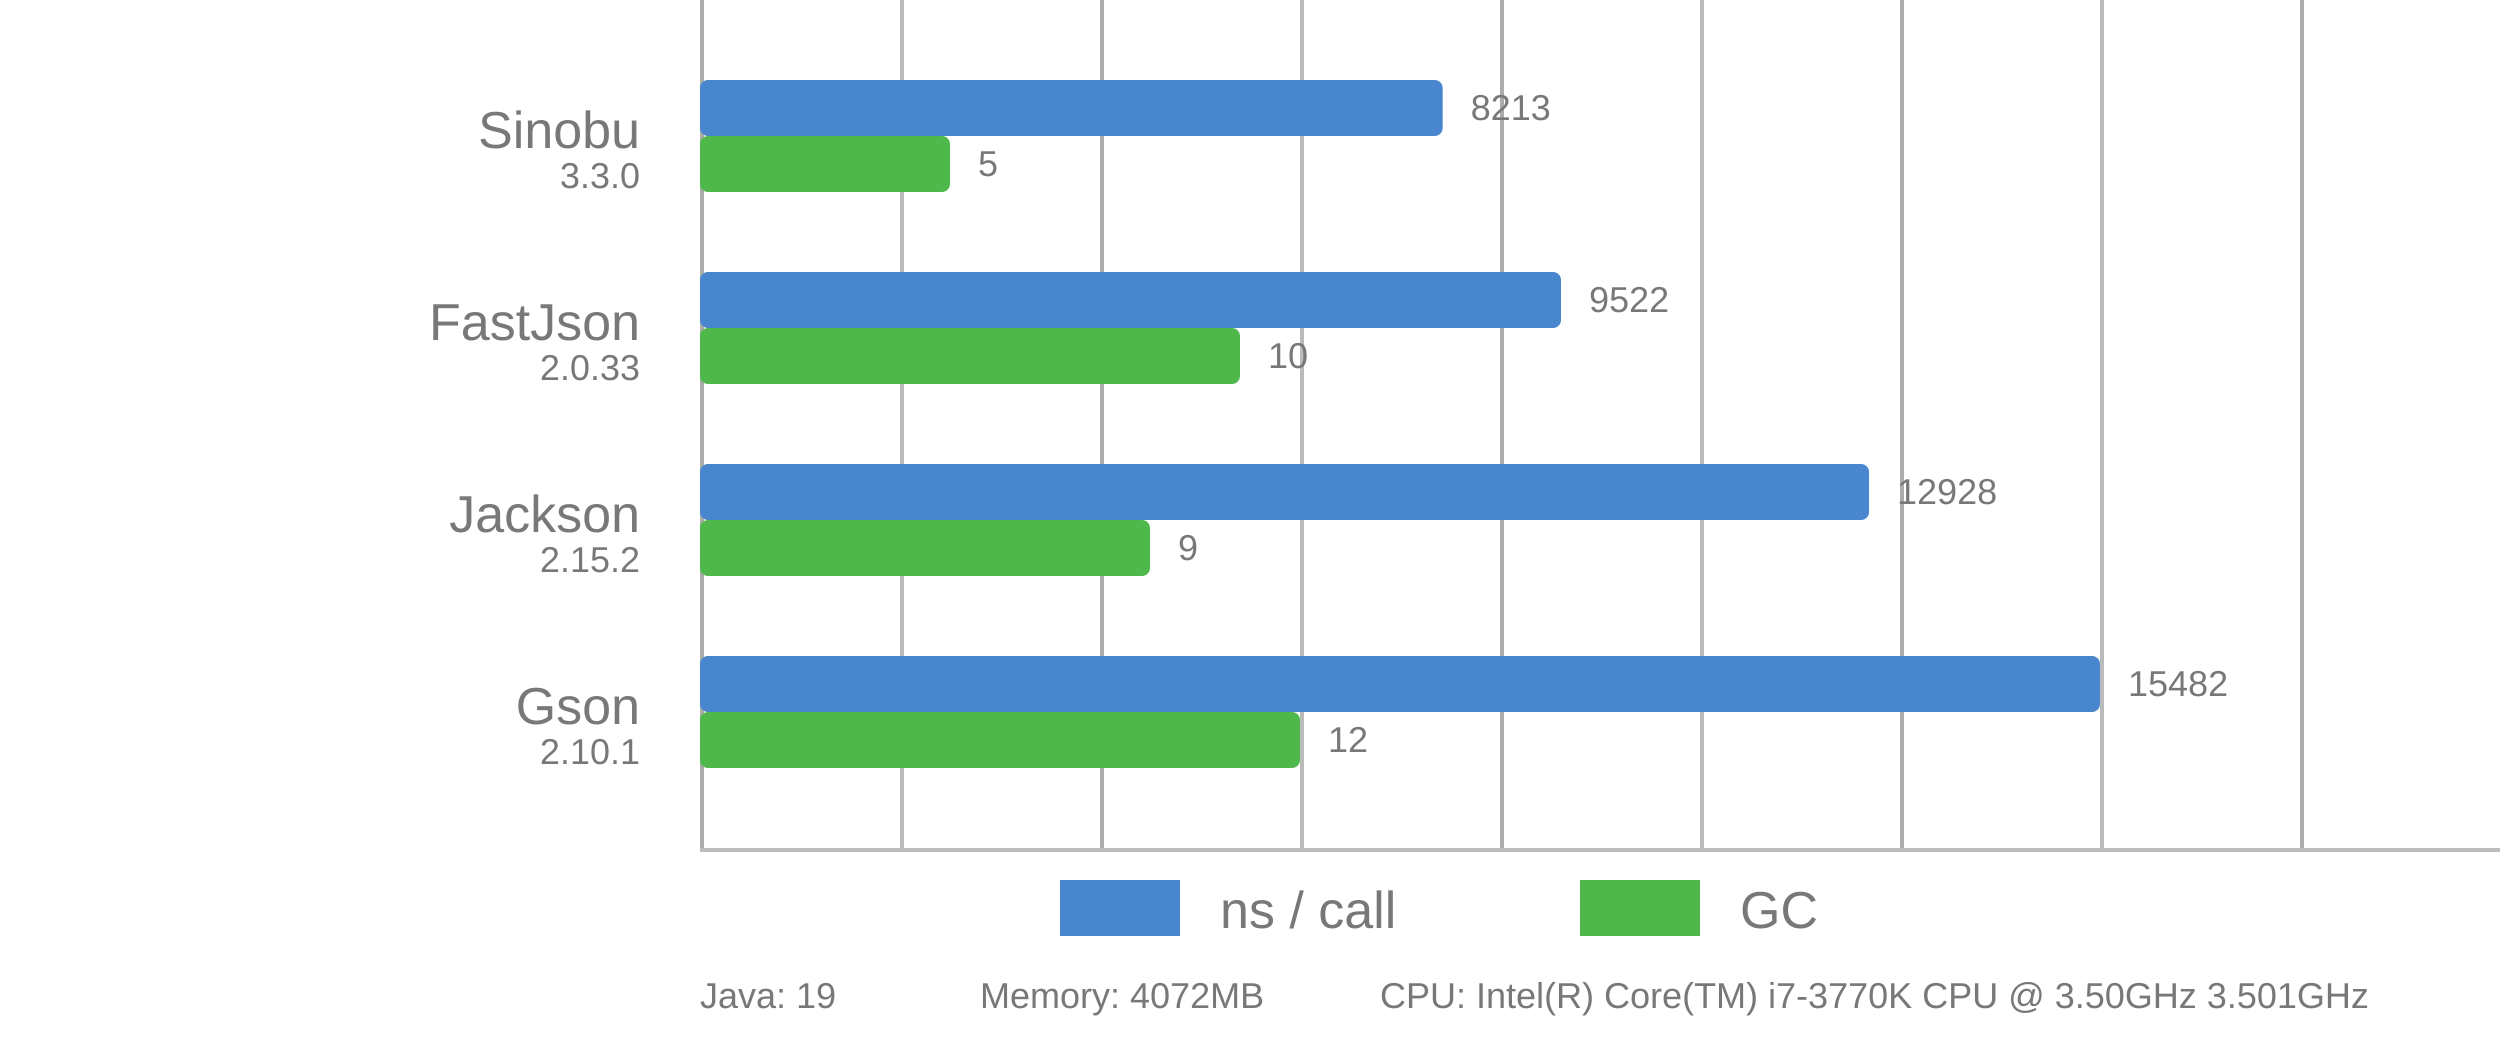
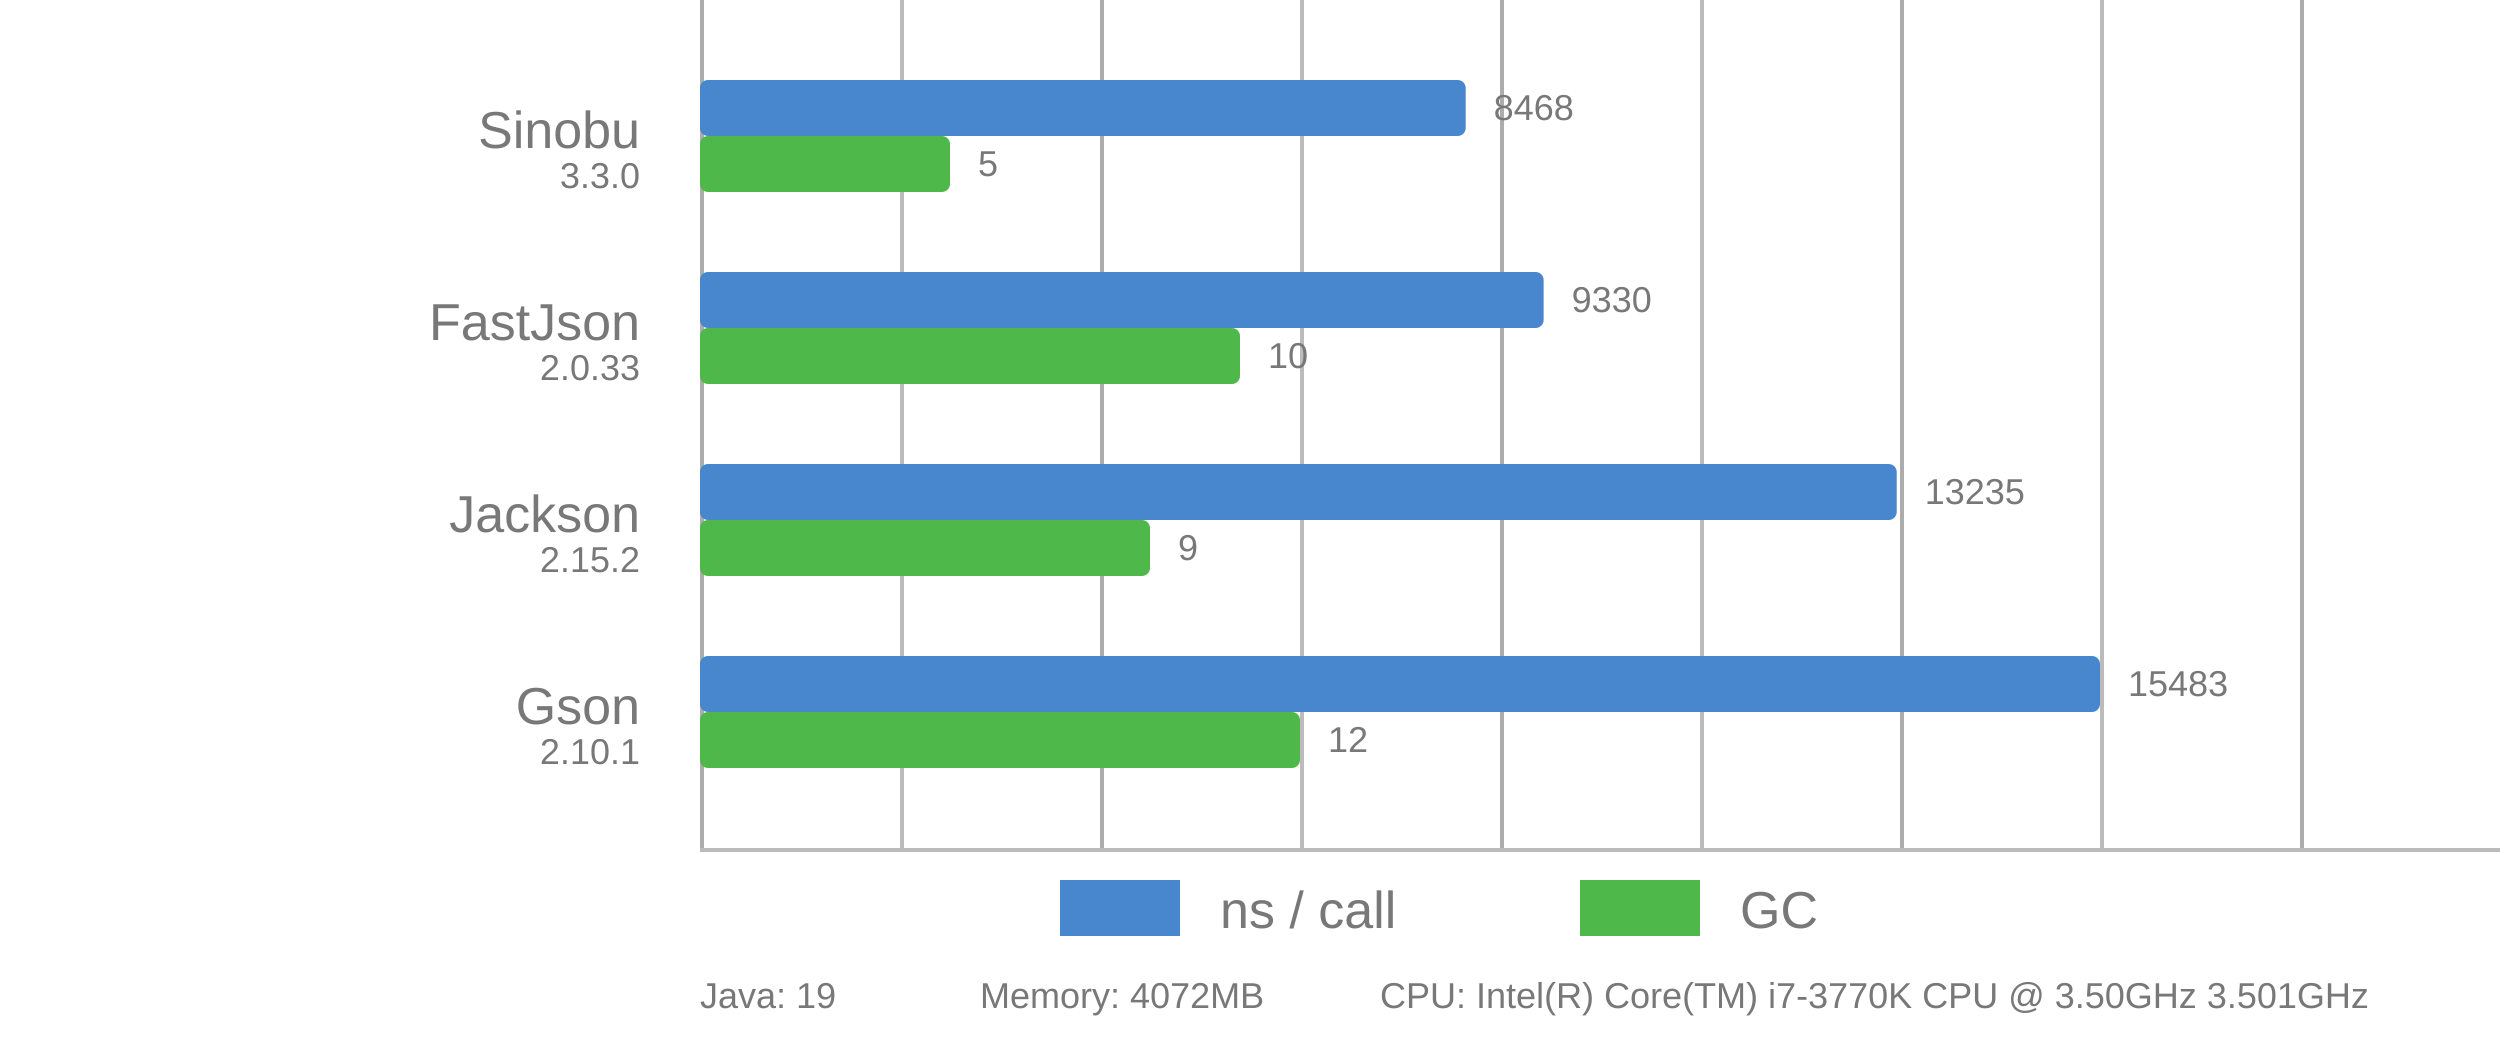
<svg xmlns="http://www.w3.org/2000/svg" viewBox="0 0 625 262">
  <style>
      text {
          font-family: Arial;
          font-size: 13px;
          fill: #787878;
      }

      .desc {
          font-size: 9px;
      }

      .vline {
          fill: #acacac;
          stroke: none;
          stroke-width: 0;
      }

      .subline {
          fill: #bbb;
          stroke: none;
          stroke-width: 0;
      }

      .call {
          fill: #4886CD;
          stroke-linejoin: round;
          height: 14px;
      }

      .gc {
          fill: #4FB84B;
          stroke-linejoin: round;
          height: 14px;
      }
  </style>
  <g>
    <rect x="175" y="0" width="1" height="212" class="vline" />
    <rect x="275" y="0" width="1" height="212" class="vline" />
    <rect x="375" y="0" width="1" height="212" class="vline" />
    <rect x="475" y="0" width="1" height="212" class="vline" />
    <rect x="575" y="0" width="1" height="212" class="vline" />
    <rect x="225" y="0" width="1" height="212" class="subline" />
    <rect x="325" y="0" width="1" height="212" class="subline" />
    <rect x="425" y="0" width="1" height="212" class="subline" />
    <rect x="525" y="0" width="1" height="212" class="subline" />
    <rect x="175" y="212" width="450" height="1" class="subline" />
    <rect x="265" y="220" width="30" class="call" />
    <text x="305" y="232">ns / call</text>
    <rect x="395" y="220" width="30" class="gc" />
    <text x="435" y="232">GC</text>
  </g>
-   <rect x="175" y="20" width="185.67" rx="2" ry="2" class="call" />
+   <rect x="175" y="20" width="191.423" rx="2" ry="2" class="call" />
  <rect x="175" y="34" width="62.5" rx="2" ry="2" class="gc" />
  <text x="160" y="37" text-anchor="end">Sinobu</text>
  <text x="160" y="47" text-anchor="end" class="desc">3.3.0</text>
-   <text x="367.67" y="30" class="desc">8213</text>
+   <text x="373.423" y="30" class="desc">8468</text>
  <text x="244.5" y="44" class="desc">5</text>
-   <rect x="175" y="68" width="215.263" rx="2" ry="2" class="call" />
+   <rect x="175" y="68" width="210.909" rx="2" ry="2" class="call" />
  <rect x="175" y="82" width="135" rx="2" ry="2" class="gc" />
  <text x="160" y="85" text-anchor="end">FastJson</text>
  <text x="160" y="95" text-anchor="end" class="desc">2.0.33</text>
-   <text x="397.263" y="78" class="desc">9522</text>
+   <text x="392.909" y="78" class="desc">9330</text>
  <text x="317" y="92" class="desc">10</text>
-   <rect x="175" y="116" width="292.262" rx="2" ry="2" class="call" />
+   <rect x="175" y="116" width="299.183" rx="2" ry="2" class="call" />
  <rect x="175" y="130" width="112.5" rx="2" ry="2" class="gc" />
  <text x="160" y="133" text-anchor="end">Jackson</text>
  <text x="160" y="143" text-anchor="end" class="desc">2.15.2</text>
-   <text x="474.262" y="126" class="desc">12928</text>
+   <text x="481.183" y="126" class="desc">13235</text>
  <text x="294.5" y="140" class="desc">9</text>
  <rect x="175" y="164" width="350" rx="2" ry="2" class="call" />
  <rect x="175" y="178" width="150" rx="2" ry="2" class="gc" />
  <text x="160" y="181" text-anchor="end">Gson</text>
  <text x="160" y="191" text-anchor="end" class="desc">2.10.1</text>
-   <text x="532" y="174" class="desc">15482</text>
+   <text x="532" y="174" class="desc">15483</text>
  <text x="332" y="188" class="desc">12</text>
  <text x="175" y="252" class="desc">Java: 19</text>
  <text x="245" y="252" class="desc">Memory: 4072MB</text>
  <text x="345" y="252" class="desc">CPU: Intel(R) Core(TM) i7-3770K CPU @ 3.50GHz 3.501GHz</text>
</svg>
